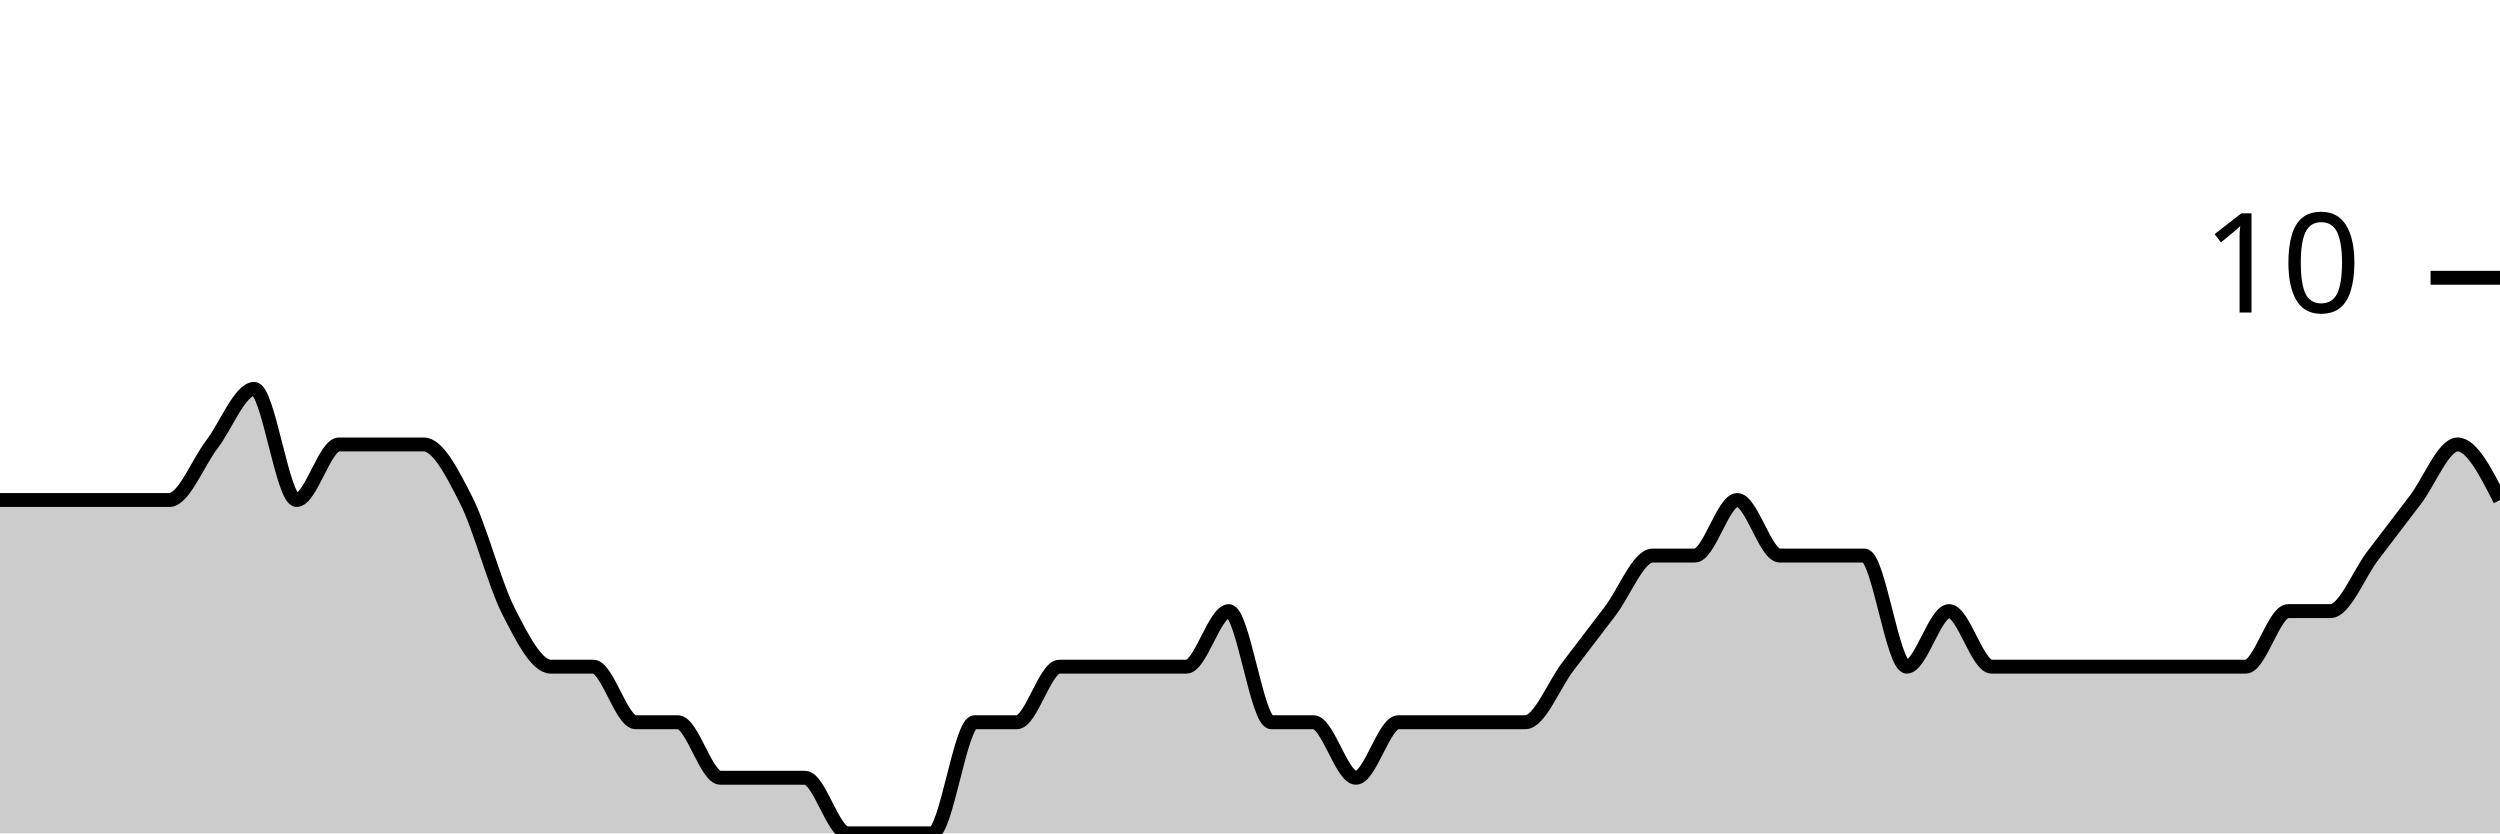
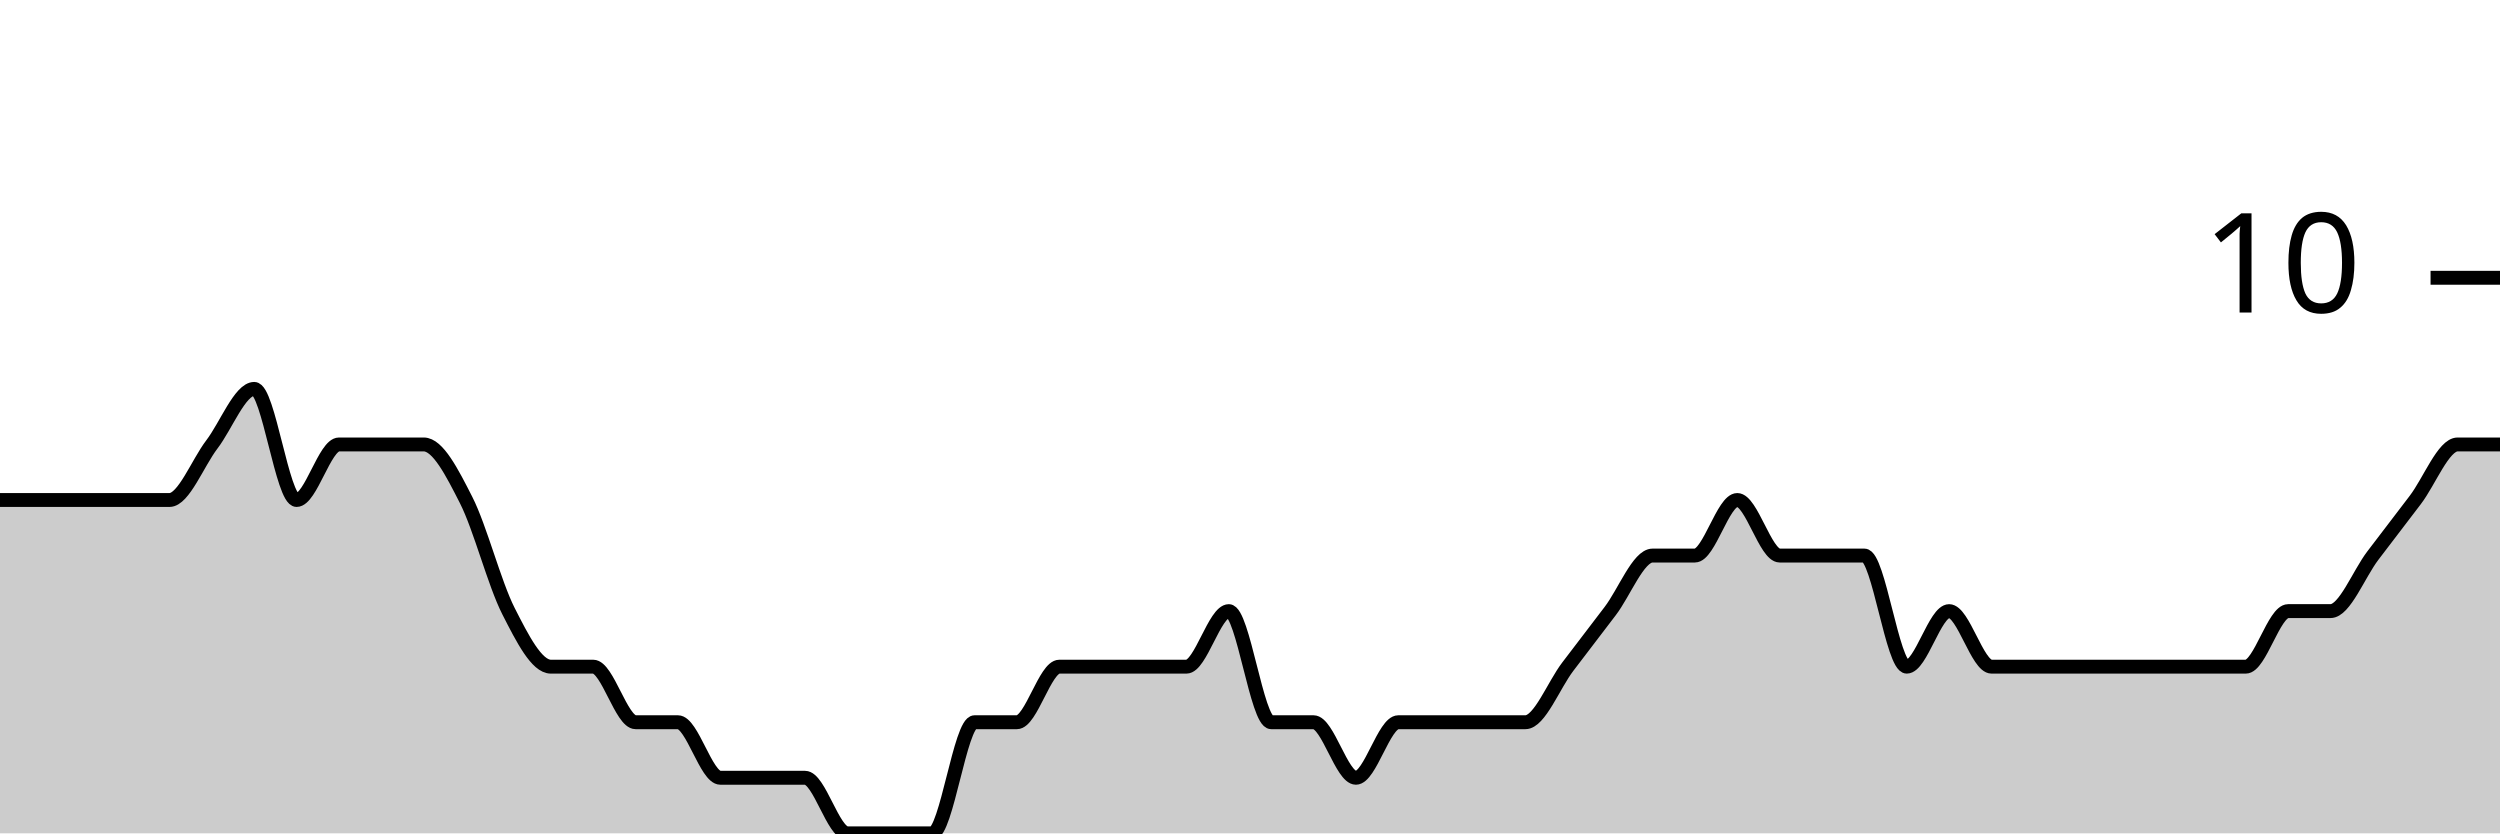
<svg xmlns="http://www.w3.org/2000/svg" viewBox="0 0 180 60">
  <g transform="translate(0,20)">
-     <path class="area" fill="rgba(0, 0, 0, 0.2)" d="M0,16C1.017,16,2.034,16,3.051,16C4.068,16,5.085,16,6.102,16C7.119,16,8.136,16,9.153,16C10.169,16,11.186,16,12.203,16C13.22,16,14.237,13.333,15.254,12C16.271,10.667,17.288,8,18.305,8C19.322,8,20.339,16,21.356,16C22.373,16,23.39,12,24.407,12C25.424,12,26.441,12,27.458,12C28.475,12,29.492,12,30.508,12C31.525,12,32.542,14,33.559,16C34.576,18,35.593,22,36.61,24C37.627,26,38.644,28,39.661,28C40.678,28,41.695,28,42.712,28C43.729,28,44.746,32,45.763,32C46.78,32,47.797,32,48.814,32C49.831,32,50.847,36,51.864,36C52.881,36,53.898,36,54.915,36C55.932,36,56.949,36,57.966,36C58.983,36,60,40,61.017,40C62.034,40,63.051,40,64.068,40C65.085,40,66.102,40,67.119,40C68.136,40,69.153,32,70.169,32C71.186,32,72.203,32,73.22,32C74.237,32,75.254,28,76.271,28C77.288,28,78.305,28,79.322,28C80.339,28,81.356,28,82.373,28C83.39,28,84.407,28,85.424,28C86.441,28,87.458,24,88.475,24C89.492,24,90.508,32,91.525,32C92.542,32,93.559,32,94.576,32C95.593,32,96.61,36,97.627,36C98.644,36,99.661,32,100.678,32C101.695,32,102.712,32,103.729,32C104.746,32,105.763,32,106.78,32C107.797,32,108.814,32,109.831,32C110.847,32,111.864,29.333,112.881,28C113.898,26.667,114.915,25.333,115.932,24C116.949,22.667,117.966,20,118.983,20C120,20,121.017,20,122.034,20C123.051,20,124.068,16,125.085,16C126.102,16,127.119,20,128.136,20C129.153,20,130.169,20,131.186,20C132.203,20,133.22,20,134.237,20C135.254,20,136.271,28,137.288,28C138.305,28,139.322,24,140.339,24C141.356,24,142.373,28,143.39,28C144.407,28,145.424,28,146.441,28C147.458,28,148.475,28,149.492,28C150.508,28,151.525,28,152.542,28C153.559,28,154.576,28,155.593,28C156.61,28,157.627,28,158.644,28C159.661,28,160.678,28,161.695,28C162.712,28,163.729,24,164.746,24C165.763,24,166.78,24,167.797,24C168.814,24,169.831,21.333,170.847,20C171.864,18.667,172.881,17.333,173.898,16C174.915,14.667,175.932,12,176.949,12C177.966,12,178.983,14,180,16L180,40C178.983,40,177.966,40,176.949,40C175.932,40,174.915,40,173.898,40C172.881,40,171.864,40,170.847,40C169.831,40,168.814,40,167.797,40C166.78,40,165.763,40,164.746,40C163.729,40,162.712,40,161.695,40C160.678,40,159.661,40,158.644,40C157.627,40,156.61,40,155.593,40C154.576,40,153.559,40,152.542,40C151.525,40,150.508,40,149.492,40C148.475,40,147.458,40,146.441,40C145.424,40,144.407,40,143.39,40C142.373,40,141.356,40,140.339,40C139.322,40,138.305,40,137.288,40C136.271,40,135.254,40,134.237,40C133.22,40,132.203,40,131.186,40C130.169,40,129.153,40,128.136,40C127.119,40,126.102,40,125.085,40C124.068,40,123.051,40,122.034,40C121.017,40,120,40,118.983,40C117.966,40,116.949,40,115.932,40C114.915,40,113.898,40,112.881,40C111.864,40,110.847,40,109.831,40C108.814,40,107.797,40,106.78,40C105.763,40,104.746,40,103.729,40C102.712,40,101.695,40,100.678,40C99.661,40,98.644,40,97.627,40C96.61,40,95.593,40,94.576,40C93.559,40,92.542,40,91.525,40C90.508,40,89.492,40,88.475,40C87.458,40,86.441,40,85.424,40C84.407,40,83.39,40,82.373,40C81.356,40,80.339,40,79.322,40C78.305,40,77.288,40,76.271,40C75.254,40,74.237,40,73.22,40C72.203,40,71.186,40,70.169,40C69.153,40,68.136,40,67.119,40C66.102,40,65.085,40,64.068,40C63.051,40,62.034,40,61.017,40C60,40,58.983,40,57.966,40C56.949,40,55.932,40,54.915,40C53.898,40,52.881,40,51.864,40C50.847,40,49.831,40,48.814,40C47.797,40,46.78,40,45.763,40C44.746,40,43.729,40,42.712,40C41.695,40,40.678,40,39.661,40C38.644,40,37.627,40,36.61,40C35.593,40,34.576,40,33.559,40C32.542,40,31.525,40,30.508,40C29.492,40,28.475,40,27.458,40C26.441,40,25.424,40,24.407,40C23.39,40,22.373,40,21.356,40C20.339,40,19.322,40,18.305,40C17.288,40,16.271,40,15.254,40C14.237,40,13.22,40,12.203,40C11.186,40,10.169,40,9.153,40C8.136,40,7.119,40,6.102,40C5.085,40,4.068,40,3.051,40C2.034,40,1.017,40,0,40Z" />
-     <path class="line" stroke="black" fill="none" d="M0,16C1.017,16,2.034,16,3.051,16C4.068,16,5.085,16,6.102,16C7.119,16,8.136,16,9.153,16C10.169,16,11.186,16,12.203,16C13.22,16,14.237,13.333,15.254,12C16.271,10.667,17.288,8,18.305,8C19.322,8,20.339,16,21.356,16C22.373,16,23.39,12,24.407,12C25.424,12,26.441,12,27.458,12C28.475,12,29.492,12,30.508,12C31.525,12,32.542,14,33.559,16C34.576,18,35.593,22,36.61,24C37.627,26,38.644,28,39.661,28C40.678,28,41.695,28,42.712,28C43.729,28,44.746,32,45.763,32C46.78,32,47.797,32,48.814,32C49.831,32,50.847,36,51.864,36C52.881,36,53.898,36,54.915,36C55.932,36,56.949,36,57.966,36C58.983,36,60,40,61.017,40C62.034,40,63.051,40,64.068,40C65.085,40,66.102,40,67.119,40C68.136,40,69.153,32,70.169,32C71.186,32,72.203,32,73.22,32C74.237,32,75.254,28,76.271,28C77.288,28,78.305,28,79.322,28C80.339,28,81.356,28,82.373,28C83.39,28,84.407,28,85.424,28C86.441,28,87.458,24,88.475,24C89.492,24,90.508,32,91.525,32C92.542,32,93.559,32,94.576,32C95.593,32,96.61,36,97.627,36C98.644,36,99.661,32,100.678,32C101.695,32,102.712,32,103.729,32C104.746,32,105.763,32,106.78,32C107.797,32,108.814,32,109.831,32C110.847,32,111.864,29.333,112.881,28C113.898,26.667,114.915,25.333,115.932,24C116.949,22.667,117.966,20,118.983,20C120,20,121.017,20,122.034,20C123.051,20,124.068,16,125.085,16C126.102,16,127.119,20,128.136,20C129.153,20,130.169,20,131.186,20C132.203,20,133.22,20,134.237,20C135.254,20,136.271,28,137.288,28C138.305,28,139.322,24,140.339,24C141.356,24,142.373,28,143.39,28C144.407,28,145.424,28,146.441,28C147.458,28,148.475,28,149.492,28C150.508,28,151.525,28,152.542,28C153.559,28,154.576,28,155.593,28C156.61,28,157.627,28,158.644,28C159.661,28,160.678,28,161.695,28C162.712,28,163.729,24,164.746,24C165.763,24,166.78,24,167.797,24C168.814,24,169.831,21.333,170.847,20C171.864,18.667,172.881,17.333,173.898,16C174.915,14.667,175.932,12,176.949,12C177.966,12,178.983,14,180,16" />
+     <path class="area" fill="rgba(0, 0, 0, 0.2)" d="M0,16C1.017,16,2.034,16,3.051,16C4.068,16,5.085,16,6.102,16C7.119,16,8.136,16,9.153,16C10.169,16,11.186,16,12.203,16C13.22,16,14.237,13.333,15.254,12C16.271,10.667,17.288,8,18.305,8C19.322,8,20.339,16,21.356,16C22.373,16,23.39,12,24.407,12C25.424,12,26.441,12,27.458,12C28.475,12,29.492,12,30.508,12C31.525,12,32.542,14,33.559,16C34.576,18,35.593,22,36.61,24C37.627,26,38.644,28,39.661,28C40.678,28,41.695,28,42.712,28C43.729,28,44.746,32,45.763,32C46.78,32,47.797,32,48.814,32C49.831,32,50.847,36,51.864,36C52.881,36,53.898,36,54.915,36C55.932,36,56.949,36,57.966,36C58.983,36,60,40,61.017,40C62.034,40,63.051,40,64.068,40C65.085,40,66.102,40,67.119,40C68.136,40,69.153,32,70.169,32C71.186,32,72.203,32,73.22,32C74.237,32,75.254,28,76.271,28C77.288,28,78.305,28,79.322,28C80.339,28,81.356,28,82.373,28C83.39,28,84.407,28,85.424,28C86.441,28,87.458,24,88.475,24C89.492,24,90.508,32,91.525,32C92.542,32,93.559,32,94.576,32C95.593,32,96.61,36,97.627,36C98.644,36,99.661,32,100.678,32C101.695,32,102.712,32,103.729,32C104.746,32,105.763,32,106.78,32C107.797,32,108.814,32,109.831,32C110.847,32,111.864,29.333,112.881,28C113.898,26.667,114.915,25.333,115.932,24C116.949,22.667,117.966,20,118.983,20C120,20,121.017,20,122.034,20C123.051,20,124.068,16,125.085,16C126.102,16,127.119,20,128.136,20C129.153,20,130.169,20,131.186,20C132.203,20,133.22,20,134.237,20C135.254,20,136.271,28,137.288,28C138.305,28,139.322,24,140.339,24C141.356,24,142.373,28,143.39,28C144.407,28,145.424,28,146.441,28C147.458,28,148.475,28,149.492,28C150.508,28,151.525,28,152.542,28C153.559,28,154.576,28,155.593,28C156.61,28,157.627,28,158.644,28C159.661,28,160.678,28,161.695,28C162.712,28,163.729,24,164.746,24C165.763,24,166.78,24,167.797,24C168.814,24,169.831,21.333,170.847,20C171.864,18.667,172.881,17.333,173.898,16C174.915,14.667,175.932,12,176.949,12C177.966,12,178.983,12,180,12L180,40C178.983,40,177.966,40,176.949,40C175.932,40,174.915,40,173.898,40C172.881,40,171.864,40,170.847,40C169.831,40,168.814,40,167.797,40C166.78,40,165.763,40,164.746,40C163.729,40,162.712,40,161.695,40C160.678,40,159.661,40,158.644,40C157.627,40,156.61,40,155.593,40C154.576,40,153.559,40,152.542,40C151.525,40,150.508,40,149.492,40C148.475,40,147.458,40,146.441,40C145.424,40,144.407,40,143.39,40C142.373,40,141.356,40,140.339,40C139.322,40,138.305,40,137.288,40C136.271,40,135.254,40,134.237,40C133.22,40,132.203,40,131.186,40C130.169,40,129.153,40,128.136,40C127.119,40,126.102,40,125.085,40C124.068,40,123.051,40,122.034,40C121.017,40,120,40,118.983,40C117.966,40,116.949,40,115.932,40C114.915,40,113.898,40,112.881,40C111.864,40,110.847,40,109.831,40C108.814,40,107.797,40,106.78,40C105.763,40,104.746,40,103.729,40C102.712,40,101.695,40,100.678,40C99.661,40,98.644,40,97.627,40C96.61,40,95.593,40,94.576,40C93.559,40,92.542,40,91.525,40C90.508,40,89.492,40,88.475,40C87.458,40,86.441,40,85.424,40C84.407,40,83.39,40,82.373,40C81.356,40,80.339,40,79.322,40C78.305,40,77.288,40,76.271,40C75.254,40,74.237,40,73.22,40C72.203,40,71.186,40,70.169,40C69.153,40,68.136,40,67.119,40C66.102,40,65.085,40,64.068,40C63.051,40,62.034,40,61.017,40C60,40,58.983,40,57.966,40C56.949,40,55.932,40,54.915,40C53.898,40,52.881,40,51.864,40C50.847,40,49.831,40,48.814,40C47.797,40,46.78,40,45.763,40C44.746,40,43.729,40,42.712,40C41.695,40,40.678,40,39.661,40C38.644,40,37.627,40,36.61,40C35.593,40,34.576,40,33.559,40C32.542,40,31.525,40,30.508,40C29.492,40,28.475,40,27.458,40C26.441,40,25.424,40,24.407,40C23.39,40,22.373,40,21.356,40C20.339,40,19.322,40,18.305,40C17.288,40,16.271,40,15.254,40C14.237,40,13.22,40,12.203,40C11.186,40,10.169,40,9.153,40C8.136,40,7.119,40,6.102,40C5.085,40,4.068,40,3.051,40C2.034,40,1.017,40,0,40Z" />
+     <path class="line" stroke="black" fill="none" d="M0,16C1.017,16,2.034,16,3.051,16C4.068,16,5.085,16,6.102,16C7.119,16,8.136,16,9.153,16C10.169,16,11.186,16,12.203,16C13.22,16,14.237,13.333,15.254,12C16.271,10.667,17.288,8,18.305,8C19.322,8,20.339,16,21.356,16C22.373,16,23.39,12,24.407,12C25.424,12,26.441,12,27.458,12C28.475,12,29.492,12,30.508,12C31.525,12,32.542,14,33.559,16C34.576,18,35.593,22,36.61,24C37.627,26,38.644,28,39.661,28C40.678,28,41.695,28,42.712,28C43.729,28,44.746,32,45.763,32C46.78,32,47.797,32,48.814,32C49.831,32,50.847,36,51.864,36C52.881,36,53.898,36,54.915,36C55.932,36,56.949,36,57.966,36C58.983,36,60,40,61.017,40C62.034,40,63.051,40,64.068,40C65.085,40,66.102,40,67.119,40C68.136,40,69.153,32,70.169,32C71.186,32,72.203,32,73.22,32C74.237,32,75.254,28,76.271,28C77.288,28,78.305,28,79.322,28C80.339,28,81.356,28,82.373,28C83.39,28,84.407,28,85.424,28C86.441,28,87.458,24,88.475,24C89.492,24,90.508,32,91.525,32C92.542,32,93.559,32,94.576,32C95.593,32,96.61,36,97.627,36C98.644,36,99.661,32,100.678,32C101.695,32,102.712,32,103.729,32C104.746,32,105.763,32,106.78,32C107.797,32,108.814,32,109.831,32C110.847,32,111.864,29.333,112.881,28C113.898,26.667,114.915,25.333,115.932,24C116.949,22.667,117.966,20,118.983,20C120,20,121.017,20,122.034,20C123.051,20,124.068,16,125.085,16C126.102,16,127.119,20,128.136,20C129.153,20,130.169,20,131.186,20C132.203,20,133.22,20,134.237,20C135.254,20,136.271,28,137.288,28C138.305,28,139.322,24,140.339,24C141.356,24,142.373,28,143.39,28C144.407,28,145.424,28,146.441,28C147.458,28,148.475,28,149.492,28C150.508,28,151.525,28,152.542,28C153.559,28,154.576,28,155.593,28C156.61,28,157.627,28,158.644,28C159.661,28,160.678,28,161.695,28C162.712,28,163.729,24,164.746,24C165.763,24,166.78,24,167.797,24C168.814,24,169.831,21.333,170.847,20C171.864,18.667,172.881,17.333,173.898,16C174.915,14.667,175.932,12,176.949,12C177.966,12,178.983,12,180,12" />
    <path class="axis-ceiling" stroke-width="1" stroke="black" fill="none" d="M175,0L180,0" />
    <text class="axis-ceiling-label" font-family="sans-serif" text-anchor="end" font-size="10px" x="170" y="2.5">10</text>
  </g>
</svg>
